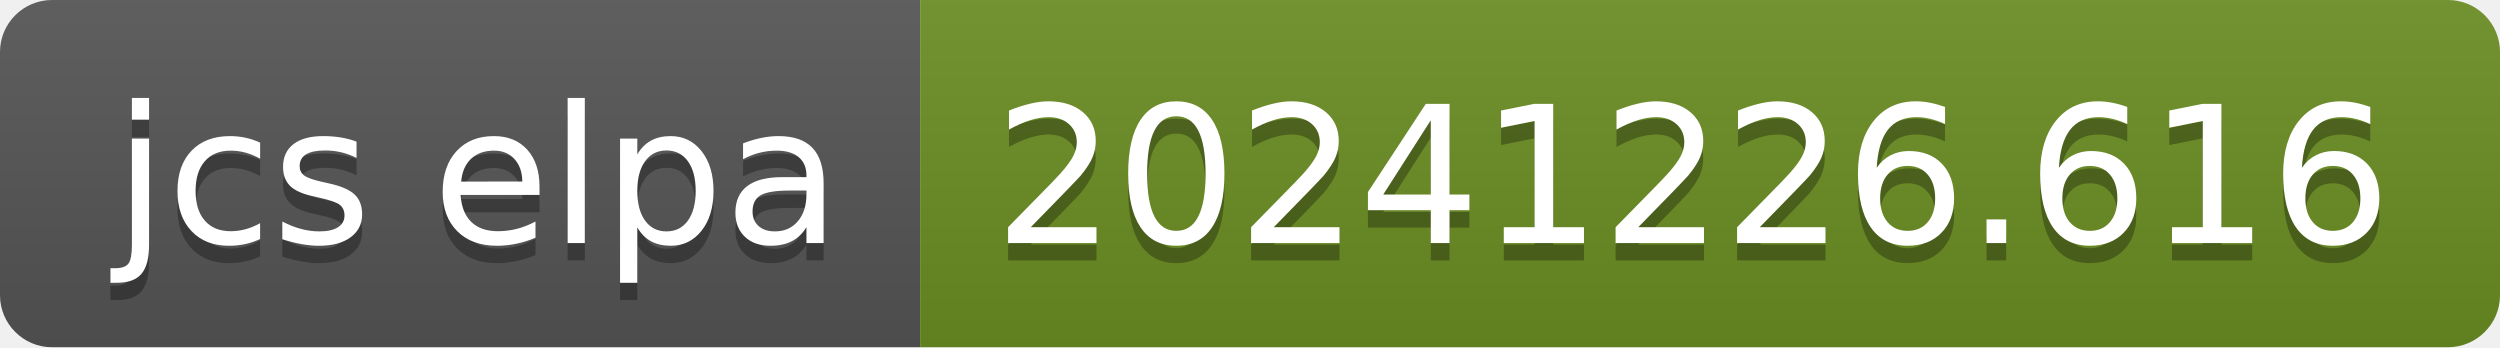
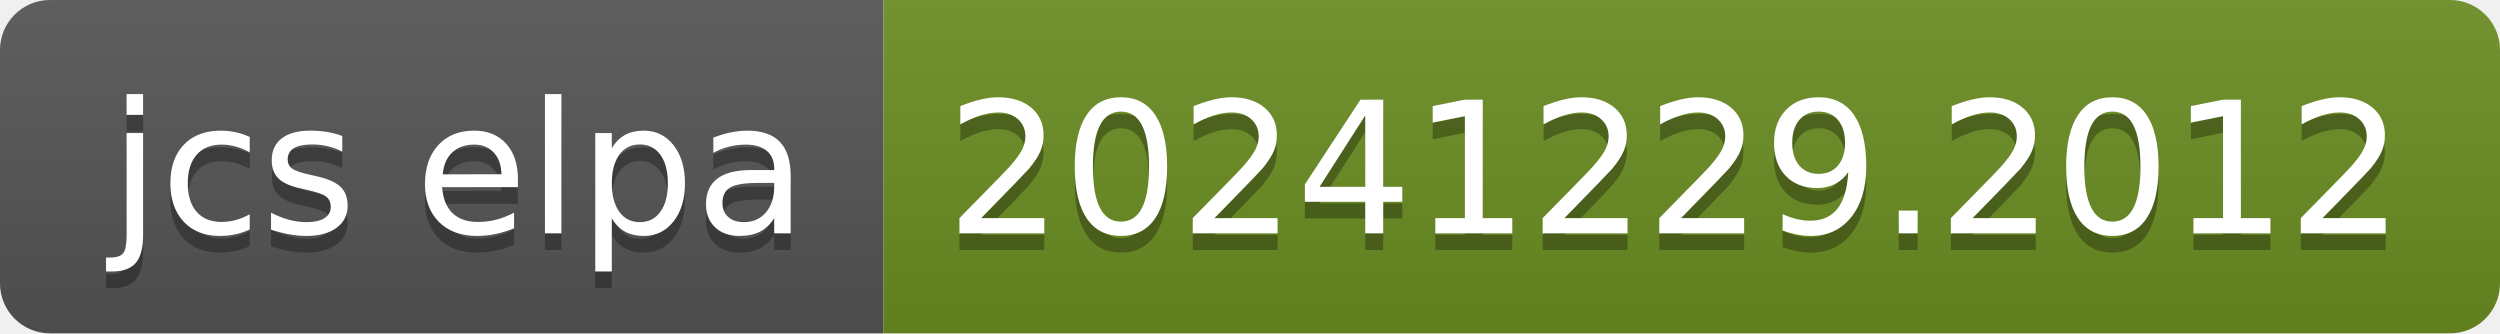
- <svg xmlns="http://www.w3.org/2000/svg" width="144" height="20" role="img" aria-label="jcs elpa: 20241226.616">
+ <svg xmlns="http://www.w3.org/2000/svg" width="150" height="20" role="img" aria-label="jcs elpa: 20241229.2012">
  <linearGradient id="s" x2="0" y2="100%">
    <stop offset="0" stop-color="#bbb" stop-opacity=".1" />
    <stop offset="1" stop-opacity=".1" />
  </linearGradient>
  <clipPath id="r">
-     <rect width="144" height="20" rx="3" fill="#fff" />
+     <rect width="150" height="20" rx="3" fill="#fff" />
  </clipPath>
  <g clip-path="url(#r)">
    <rect width="53" height="20" fill="#555" />
-     <rect x="53" width="91" height="20" fill="#6b8e23" />
-     <rect width="144" height="20" fill="url(#s)" />
+     <rect x="53" width="97" height="20" fill="#6b8e23" />
+     <rect width="150" height="20" fill="url(#s)" />
  </g>
  <g fill="#fff" text-anchor="middle" font-family="Verdana,Geneva,DejaVu Sans,sans-serif" text-rendering="geometricPrecision" font-size="110">
    <text aria-hidden="true" x="275" y="150" fill="#010101" fill-opacity=".3" transform="scale(.1)" textLength="430">jcs elpa</text>
    <text x="275" y="140" transform="scale(.1)" fill="#fff" textLength="430">jcs elpa</text>
-     <text aria-hidden="true" x="975" y="150" fill="#010101" fill-opacity=".3" transform="scale(.1)" textLength="810">20241226.616</text>
-     <text x="975" y="140" transform="scale(.1)" fill="#fff" textLength="810">20241226.616</text>
+     <text aria-hidden="true" x="1005" y="150" fill="#010101" fill-opacity=".3" transform="scale(.1)" textLength="870">20241229.2012</text>
+     <text x="1005" y="140" transform="scale(.1)" fill="#fff" textLength="870">20241229.2012</text>
  </g>
</svg>
